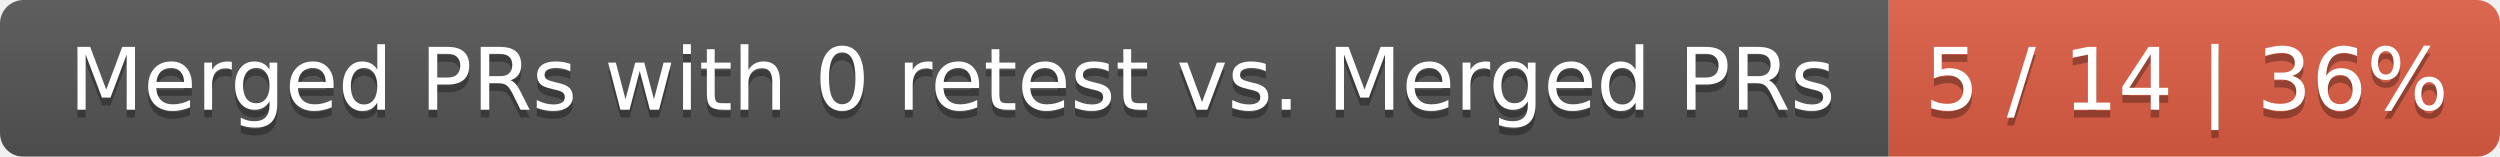
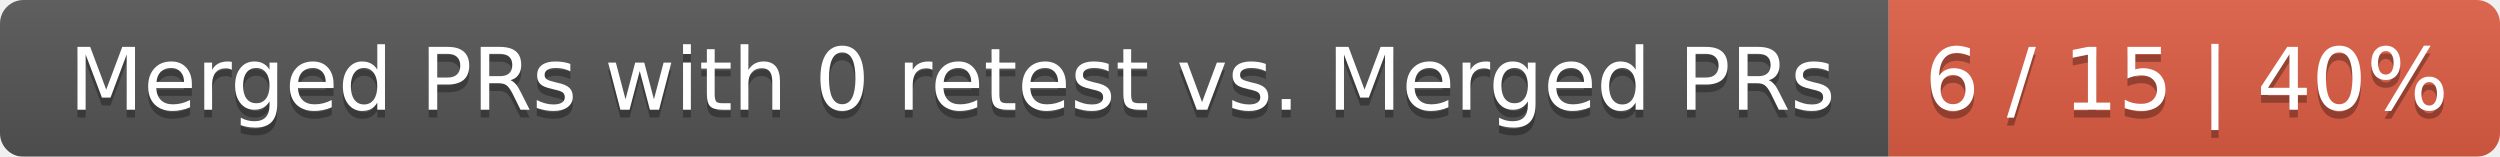
<svg xmlns="http://www.w3.org/2000/svg" width="319" height="20">
  <linearGradient id="smooth" x2="0" y2="100%">
    <stop offset="0" stop-color="#bbb" stop-opacity=".1" />
    <stop offset="1" stop-opacity=".1" />
  </linearGradient>
  <mask id="round">
    <rect width="319" height="20" rx="3" fill="#fff" />
  </mask>
  <g mask="url(#round)">
    <rect width="241" height="20" fill="#555" />
    <rect x="241" width="78" height="20" fill="#e05d44" />
    <rect width="319" height="20" fill="url(#smooth)" />
  </g>
  <g fill="#fff" text-anchor="middle" font-family="DejaVu Sans,Verdana,Geneva,sans-serif" font-size="11">
    <text x="121.5" y="15" fill="#010101" fill-opacity=".3">Merged PRs with 0 retest vs. Merged PRs</text>
    <text x="121.5" y="14">Merged PRs with 0 retest vs. Merged PRs</text>
-     <text x="279" y="15" fill="#010101" fill-opacity=".3">5 / 14 | 36%</text>
-     <text x="279" y="14">5 / 14 | 36%</text>
+     <text x="279" y="15" fill="#010101" fill-opacity=".3">6 / 15 | 40%</text>
+     <text x="279" y="14">6 / 15 | 40%</text>
  </g>
</svg>
